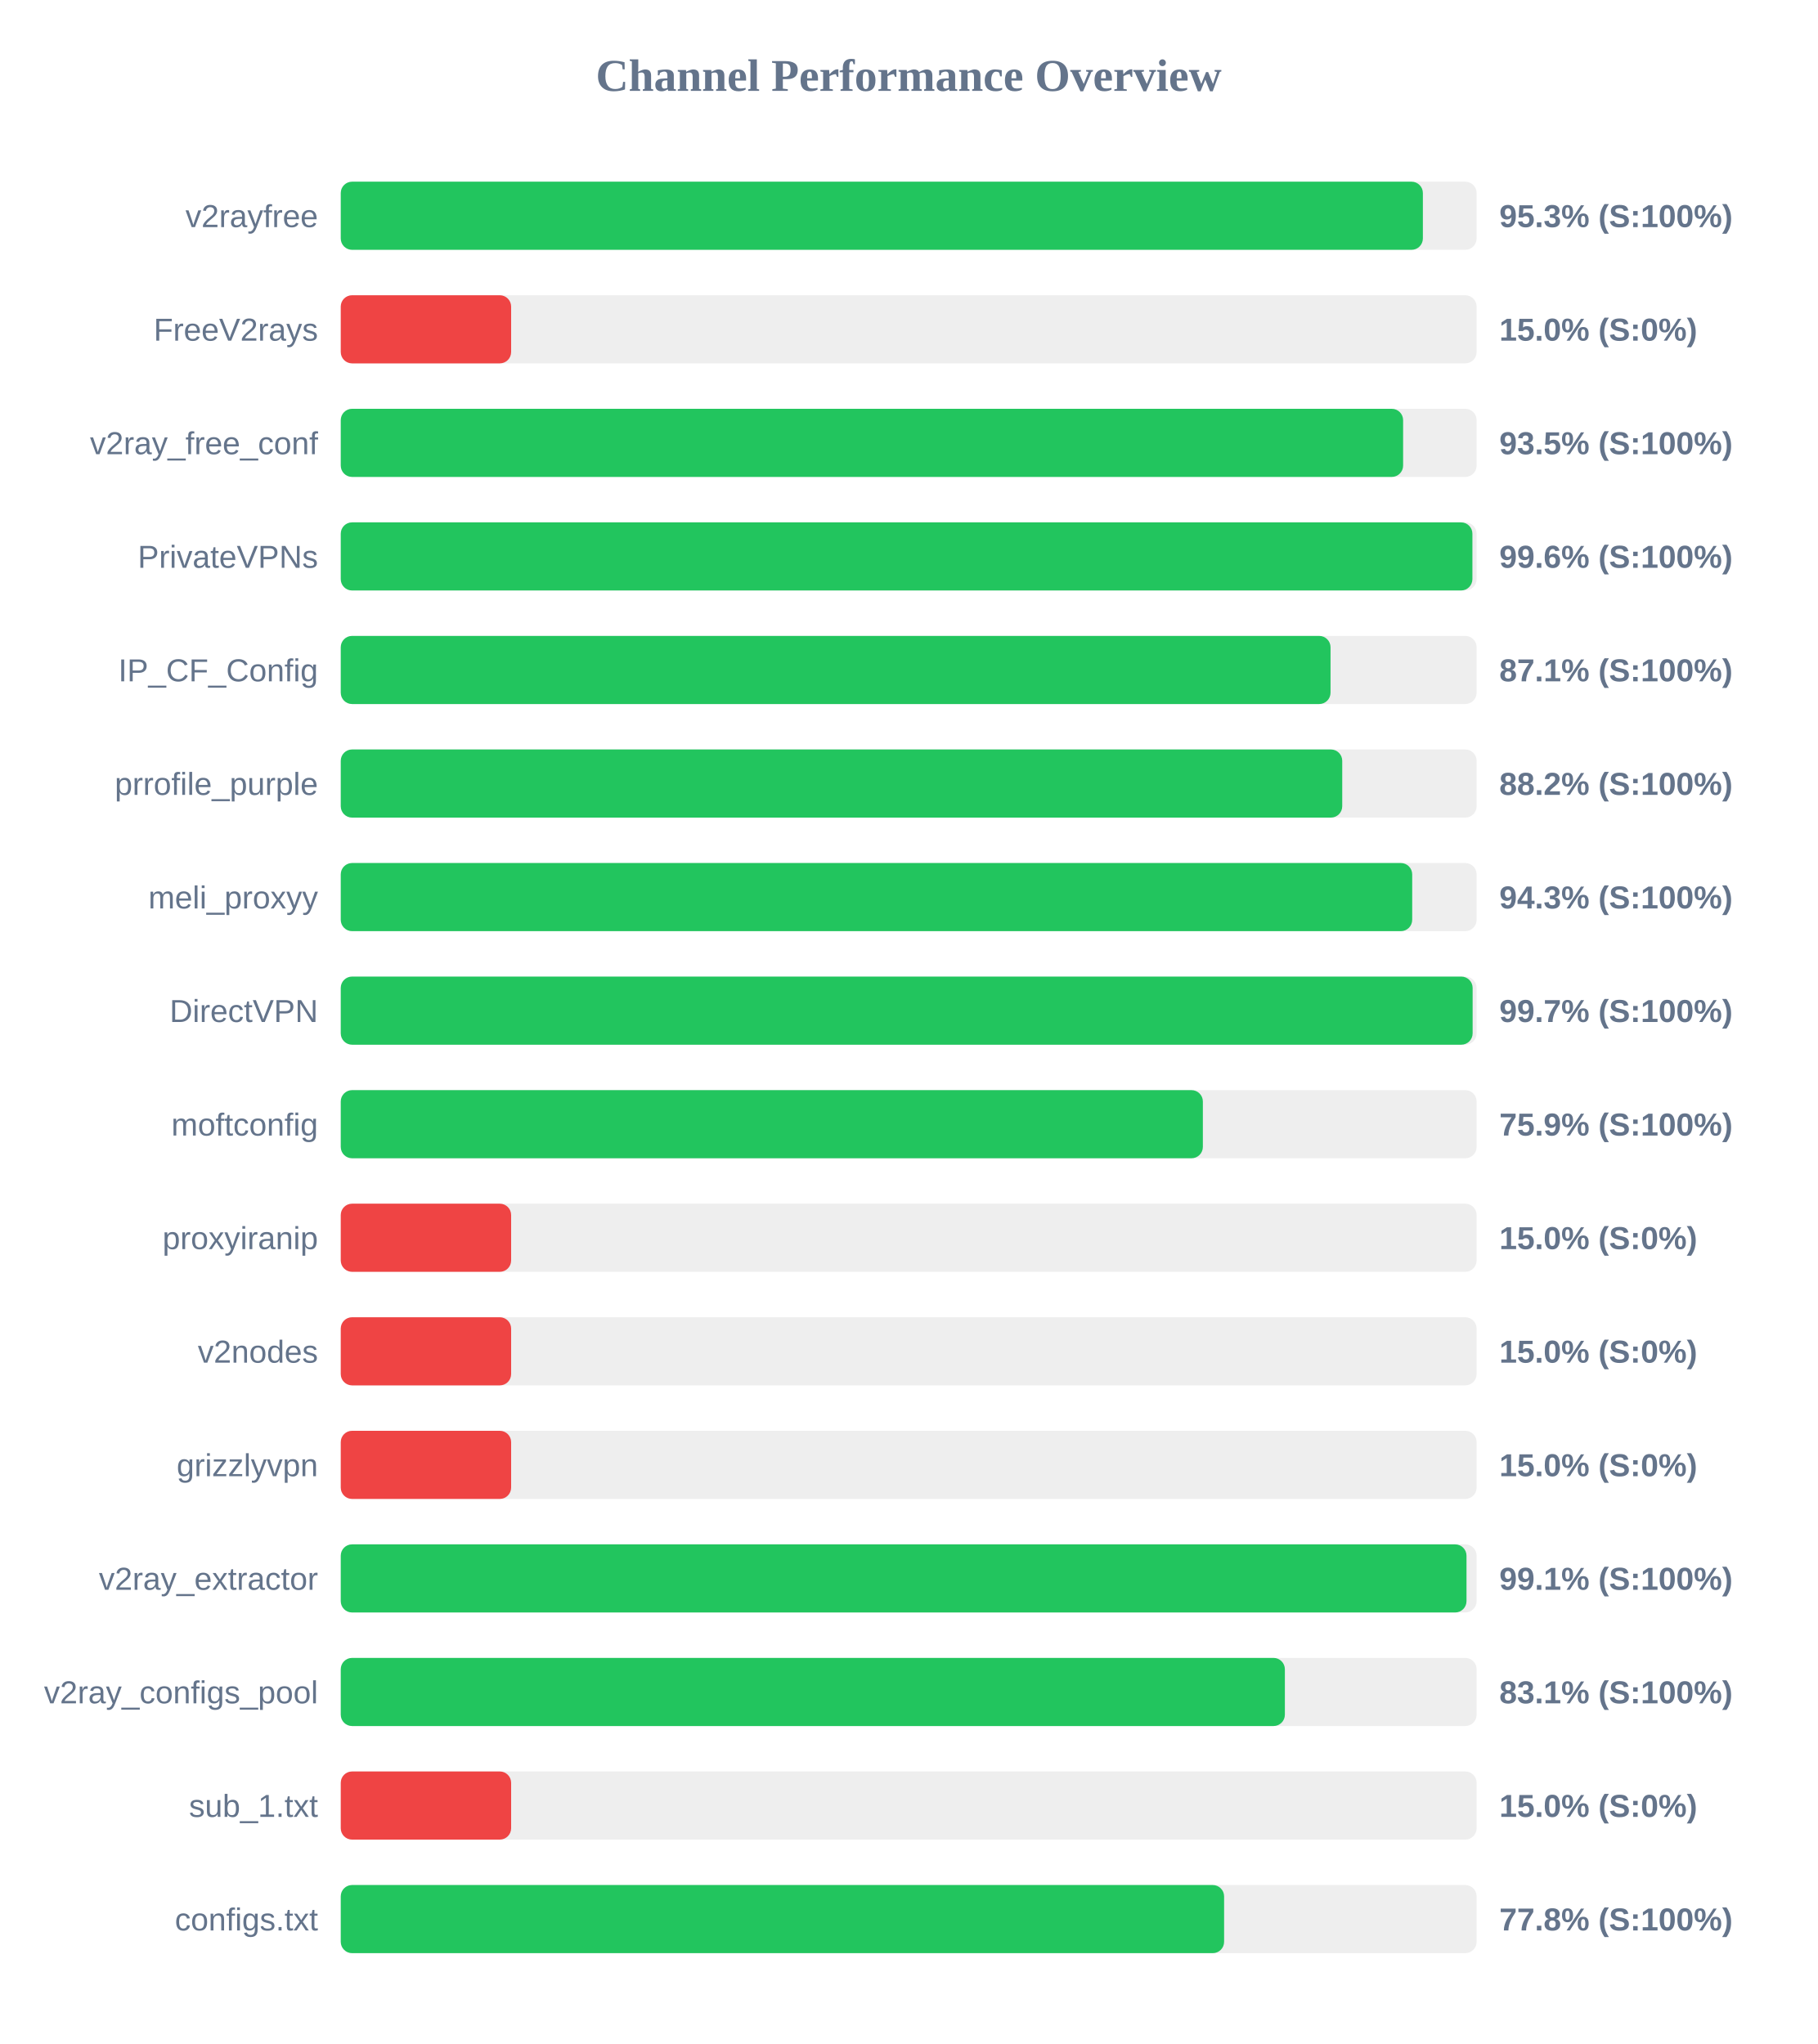
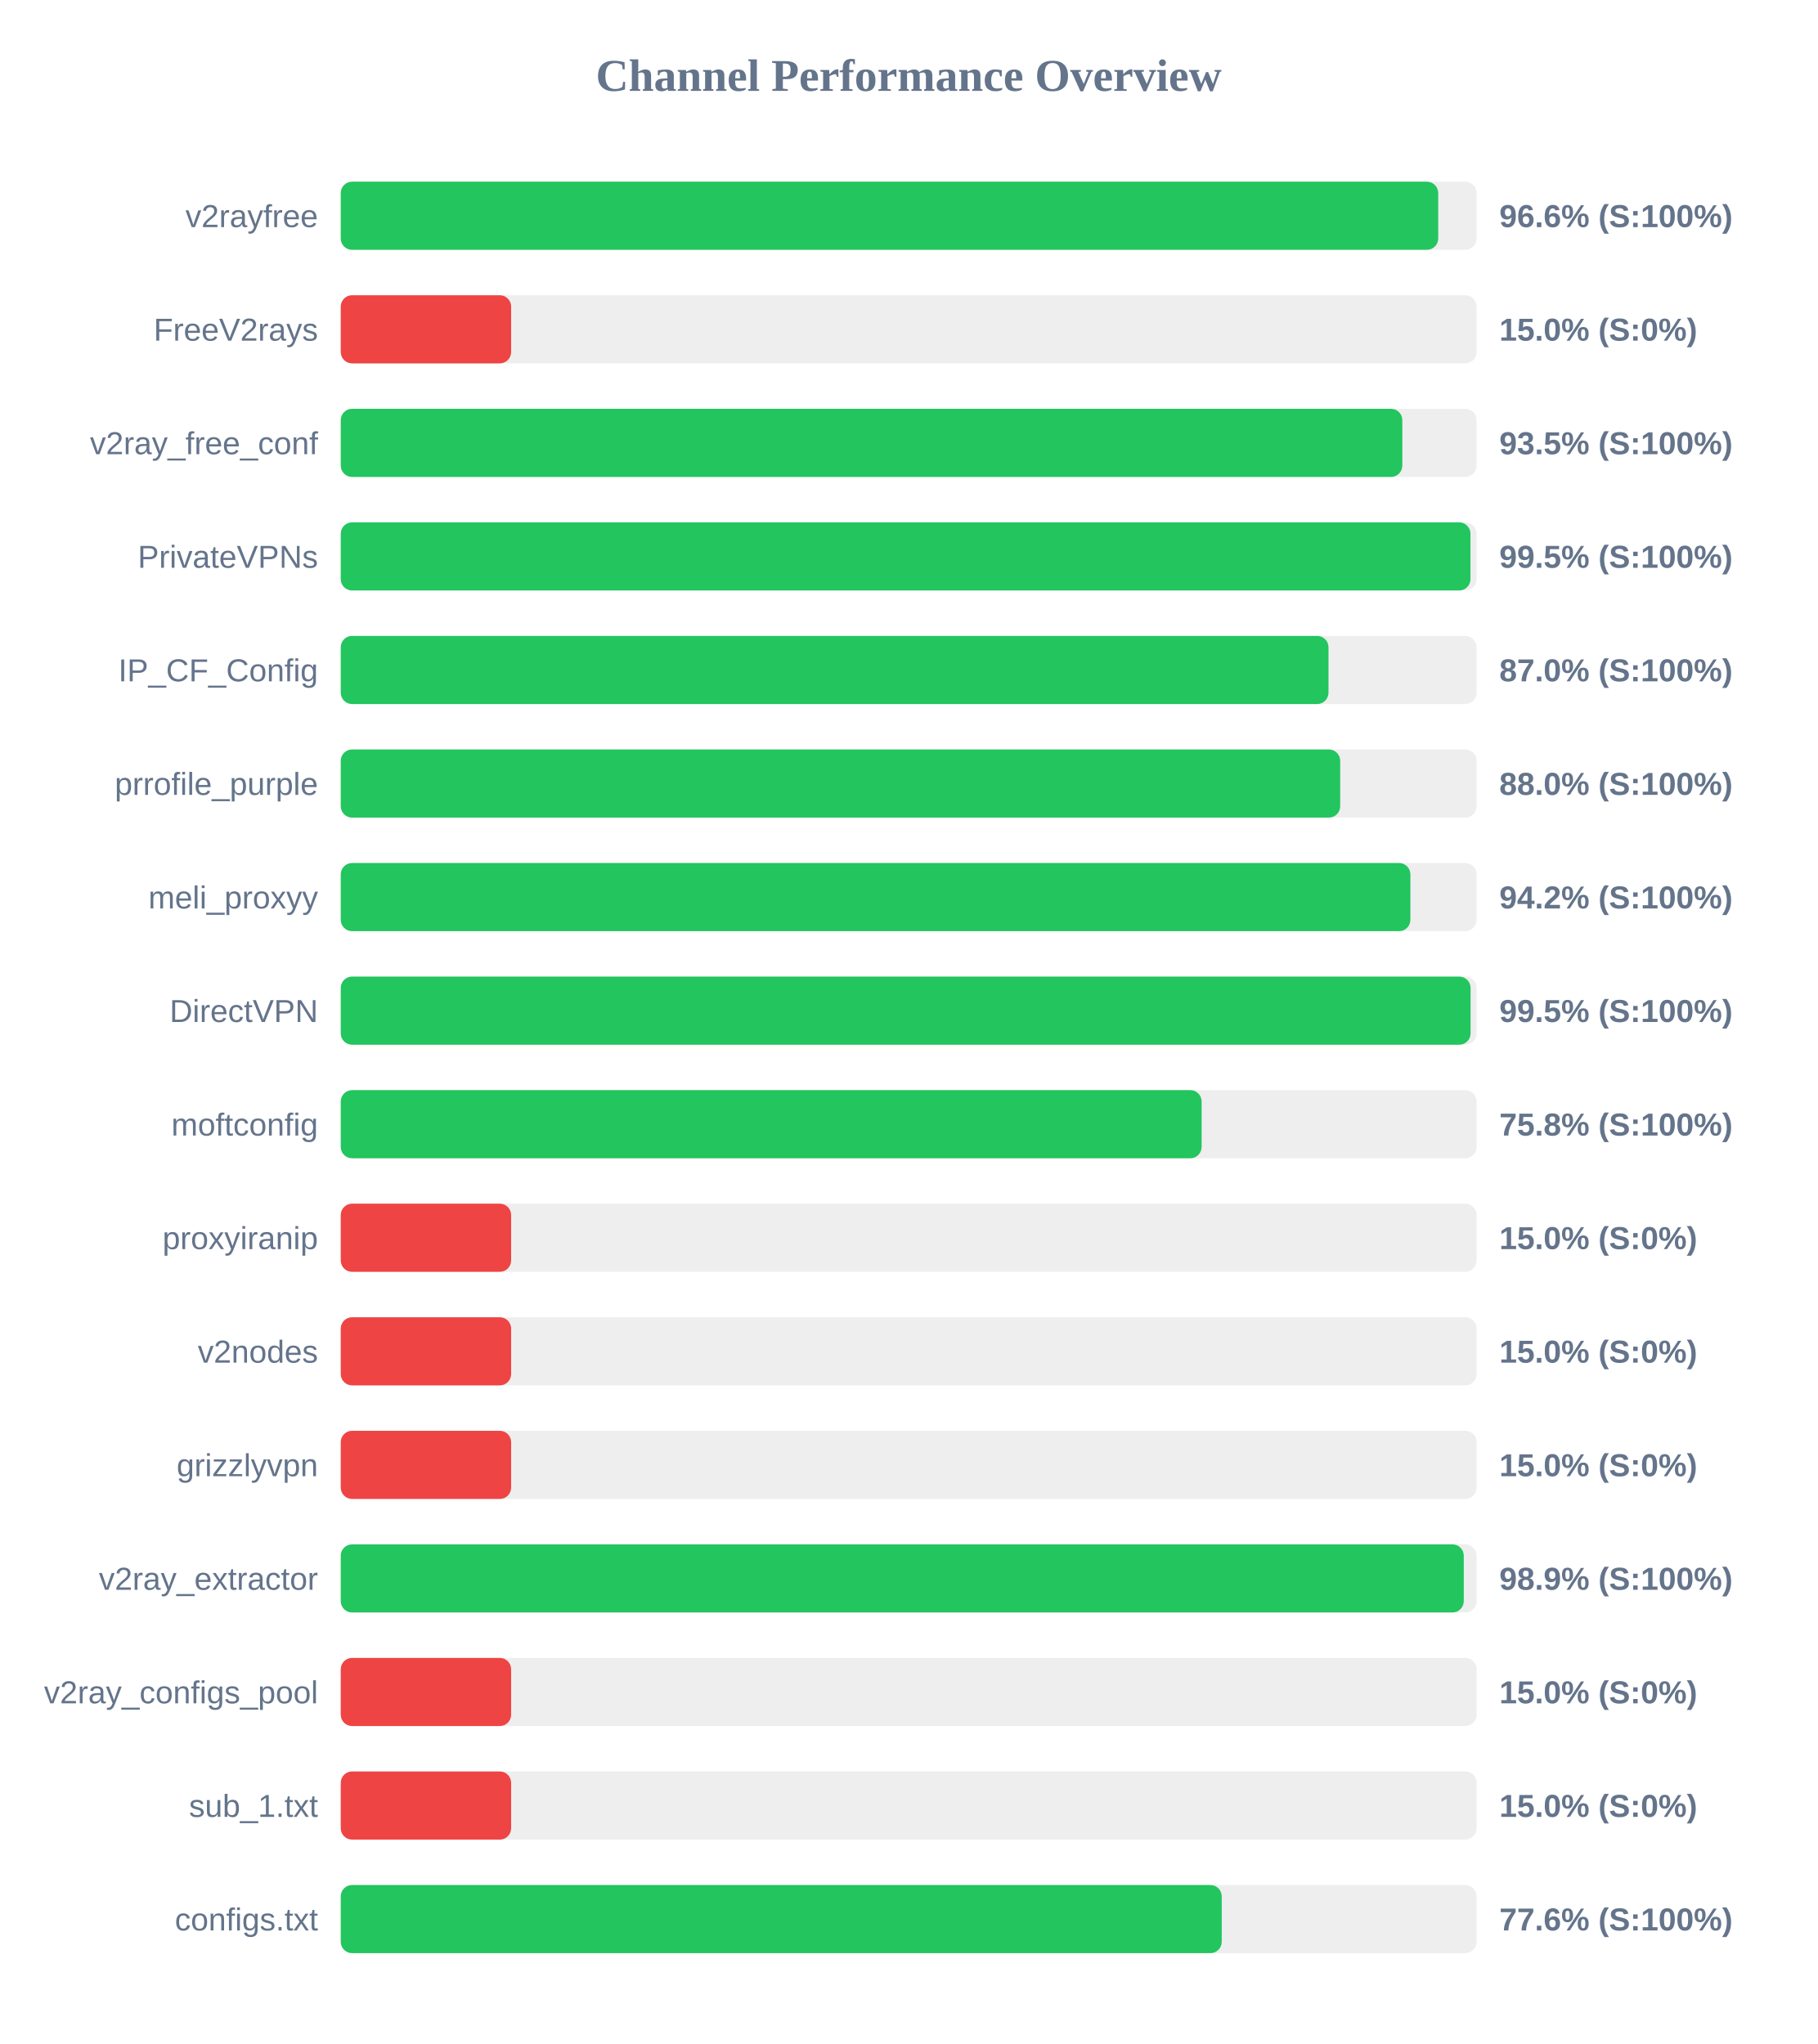
<svg xmlns="http://www.w3.org/2000/svg" width="800" height="900" version="1.1">
  <style>
        .row { font: 14px Arial; fill: #64748b; }
        .score { font: bold 14px Arial; fill: #64748b; }
    </style>
  <text x="400" y="40" text-anchor="middle" font-size="20px" font-weight="bold" fill="#64748b">Channel Performance Overview</text>
  <rect x="150" y="80" width="500" height="30" fill="#eee" rx="5" />
-   <rect x="150" y="80" width="476.35" height="30" fill="#22c55e" rx="5" />
+   <rect x="150" y="80" width="483.1" height="30" fill="#22c55e" rx="5" />
  <text x="140" y="100" text-anchor="end" class="row">v2rayfree</text>
-   <text x="660" y="100" text-anchor="start" class="score">95.3% (S:100%)</text>
+   <text x="660" y="100" text-anchor="start" class="score">96.6% (S:100%)</text>
  <rect x="150" y="130" width="500" height="30" fill="#eee" rx="5" />
  <rect x="150" y="130" width="75.0" height="30" fill="#ef4444" rx="5" />
  <text x="140" y="150" text-anchor="end" class="row">FreeV2rays</text>
  <text x="660" y="150" text-anchor="start" class="score">15.0% (S:0%)</text>
  <rect x="150" y="180" width="500" height="30" fill="#eee" rx="5" />
-   <rect x="150" y="180" width="467.65" height="30" fill="#22c55e" rx="5" />
+   <rect x="150" y="180" width="467.3" height="30" fill="#22c55e" rx="5" />
  <text x="140" y="200" text-anchor="end" class="row">v2ray_free_conf</text>
  <text x="660" y="200" text-anchor="start" class="score">93.5% (S:100%)</text>
  <rect x="150" y="230" width="500" height="30" fill="#eee" rx="5" />
-   <rect x="150" y="230" width="498.15" height="30" fill="#22c55e" rx="5" />
+   <rect x="150" y="230" width="497.3" height="30" fill="#22c55e" rx="5" />
  <text x="140" y="250" text-anchor="end" class="row">PrivateVPNs</text>
-   <text x="660" y="250" text-anchor="start" class="score">99.6% (S:100%)</text>
+   <text x="660" y="250" text-anchor="start" class="score">99.5% (S:100%)</text>
  <rect x="150" y="280" width="500" height="30" fill="#eee" rx="5" />
-   <rect x="150" y="280" width="435.7" height="30" fill="#22c55e" rx="5" />
+   <rect x="150" y="280" width="434.8" height="30" fill="#22c55e" rx="5" />
  <text x="140" y="300" text-anchor="end" class="row">IP_CF_Config</text>
-   <text x="660" y="300" text-anchor="start" class="score">87.1% (S:100%)</text>
+   <text x="660" y="300" text-anchor="start" class="score">87.0% (S:100%)</text>
  <rect x="150" y="330" width="500" height="30" fill="#eee" rx="5" />
-   <rect x="150" y="330" width="440.85" height="30" fill="#22c55e" rx="5" />
+   <rect x="150" y="330" width="439.95" height="30" fill="#22c55e" rx="5" />
  <text x="140" y="350" text-anchor="end" class="row">prrofile_purple</text>
-   <text x="660" y="350" text-anchor="start" class="score">88.2% (S:100%)</text>
+   <text x="660" y="350" text-anchor="start" class="score">88.0% (S:100%)</text>
  <rect x="150" y="380" width="500" height="30" fill="#eee" rx="5" />
-   <rect x="150" y="380" width="471.65" height="30" fill="#22c55e" rx="5" />
+   <rect x="150" y="380" width="470.85" height="30" fill="#22c55e" rx="5" />
  <text x="140" y="400" text-anchor="end" class="row">meli_proxyy</text>
-   <text x="660" y="400" text-anchor="start" class="score">94.3% (S:100%)</text>
+   <text x="660" y="400" text-anchor="start" class="score">94.2% (S:100%)</text>
  <rect x="150" y="430" width="500" height="30" fill="#eee" rx="5" />
-   <rect x="150" y="430" width="498.25" height="30" fill="#22c55e" rx="5" />
+   <rect x="150" y="430" width="497.35" height="30" fill="#22c55e" rx="5" />
  <text x="140" y="450" text-anchor="end" class="row">DirectVPN</text>
-   <text x="660" y="450" text-anchor="start" class="score">99.7% (S:100%)</text>
+   <text x="660" y="450" text-anchor="start" class="score">99.5% (S:100%)</text>
  <rect x="150" y="480" width="500" height="30" fill="#eee" rx="5" />
-   <rect x="150" y="480" width="379.5" height="30" fill="#22c55e" rx="5" />
+   <rect x="150" y="480" width="378.95" height="30" fill="#22c55e" rx="5" />
  <text x="140" y="500" text-anchor="end" class="row">moftconfig</text>
-   <text x="660" y="500" text-anchor="start" class="score">75.9% (S:100%)</text>
+   <text x="660" y="500" text-anchor="start" class="score">75.8% (S:100%)</text>
  <rect x="150" y="530" width="500" height="30" fill="#eee" rx="5" />
  <rect x="150" y="530" width="75.0" height="30" fill="#ef4444" rx="5" />
  <text x="140" y="550" text-anchor="end" class="row">proxyiranip</text>
  <text x="660" y="550" text-anchor="start" class="score">15.0% (S:0%)</text>
  <rect x="150" y="580" width="500" height="30" fill="#eee" rx="5" />
  <rect x="150" y="580" width="75.0" height="30" fill="#ef4444" rx="5" />
  <text x="140" y="600" text-anchor="end" class="row">v2nodes</text>
  <text x="660" y="600" text-anchor="start" class="score">15.0% (S:0%)</text>
  <rect x="150" y="630" width="500" height="30" fill="#eee" rx="5" />
  <rect x="150" y="630" width="75.0" height="30" fill="#ef4444" rx="5" />
  <text x="140" y="650" text-anchor="end" class="row">grizzlyvpn</text>
  <text x="660" y="650" text-anchor="start" class="score">15.0% (S:0%)</text>
  <rect x="150" y="680" width="500" height="30" fill="#eee" rx="5" />
-   <rect x="150" y="680" width="495.55" height="30" fill="#22c55e" rx="5" />
+   <rect x="150" y="680" width="494.35" height="30" fill="#22c55e" rx="5" />
  <text x="140" y="700" text-anchor="end" class="row">v2ray_extractor</text>
-   <text x="660" y="700" text-anchor="start" class="score">99.1% (S:100%)</text>
+   <text x="660" y="700" text-anchor="start" class="score">98.9% (S:100%)</text>
  <rect x="150" y="730" width="500" height="30" fill="#eee" rx="5" />
-   <rect x="150" y="730" width="415.6" height="30" fill="#22c55e" rx="5" />
+   <rect x="150" y="730" width="75.0" height="30" fill="#ef4444" rx="5" />
  <text x="140" y="750" text-anchor="end" class="row">v2ray_configs_pool</text>
-   <text x="660" y="750" text-anchor="start" class="score">83.1% (S:100%)</text>
+   <text x="660" y="750" text-anchor="start" class="score">15.0% (S:0%)</text>
  <rect x="150" y="780" width="500" height="30" fill="#eee" rx="5" />
  <rect x="150" y="780" width="75.0" height="30" fill="#ef4444" rx="5" />
  <text x="140" y="800" text-anchor="end" class="row">sub_1.txt</text>
  <text x="660" y="800" text-anchor="start" class="score">15.0% (S:0%)</text>
  <rect x="150" y="830" width="500" height="30" fill="#eee" rx="5" />
-   <rect x="150" y="830" width="388.85" height="30" fill="#22c55e" rx="5" />
+   <rect x="150" y="830" width="387.8" height="30" fill="#22c55e" rx="5" />
  <text x="140" y="850" text-anchor="end" class="row">configs.txt</text>
-   <text x="660" y="850" text-anchor="start" class="score">77.8% (S:100%)</text>
+   <text x="660" y="850" text-anchor="start" class="score">77.6% (S:100%)</text>
</svg>
